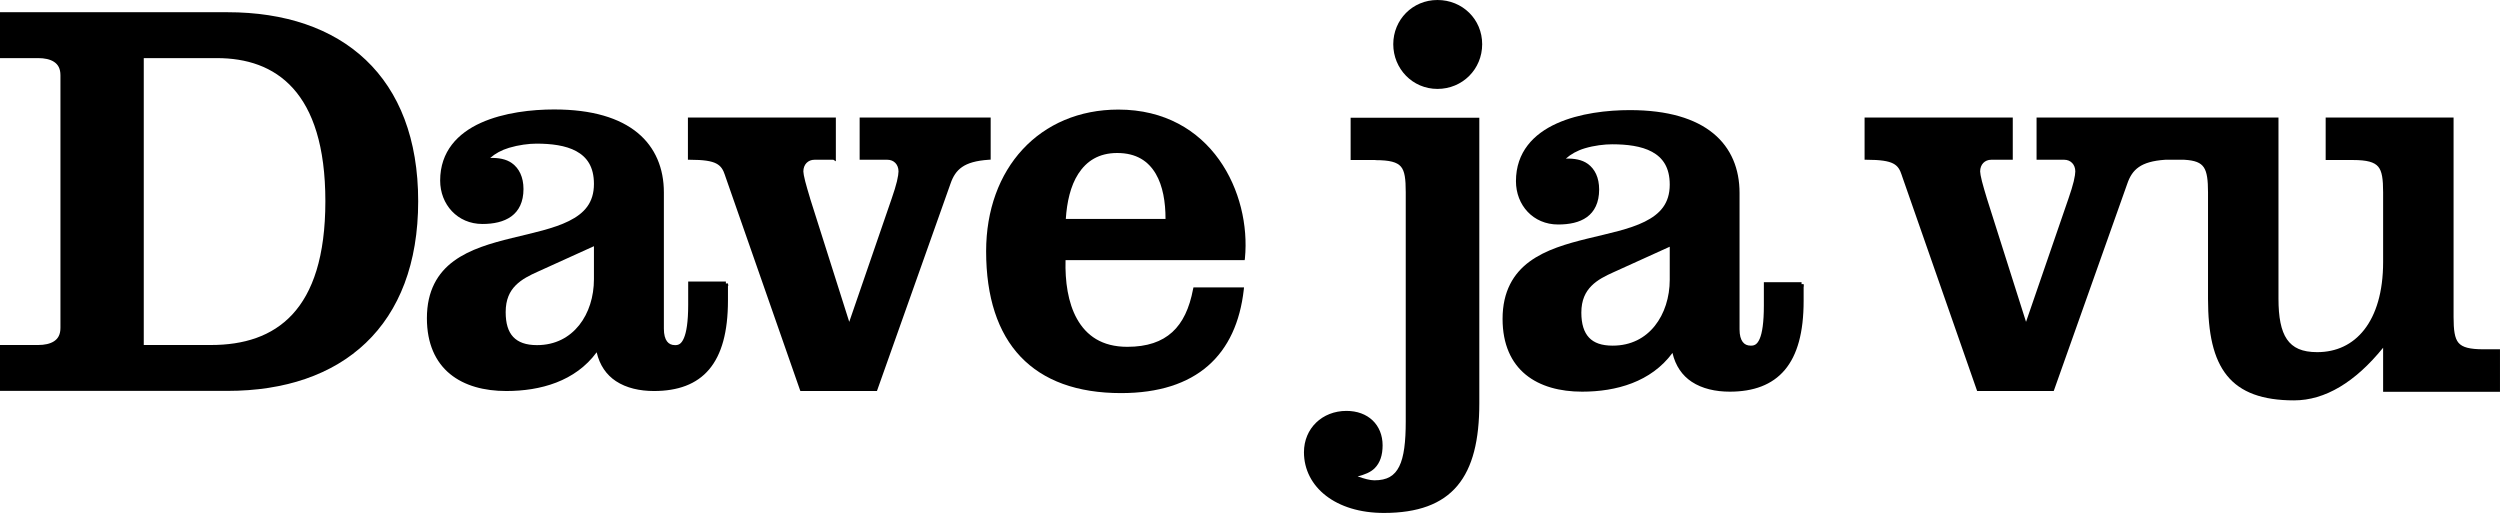
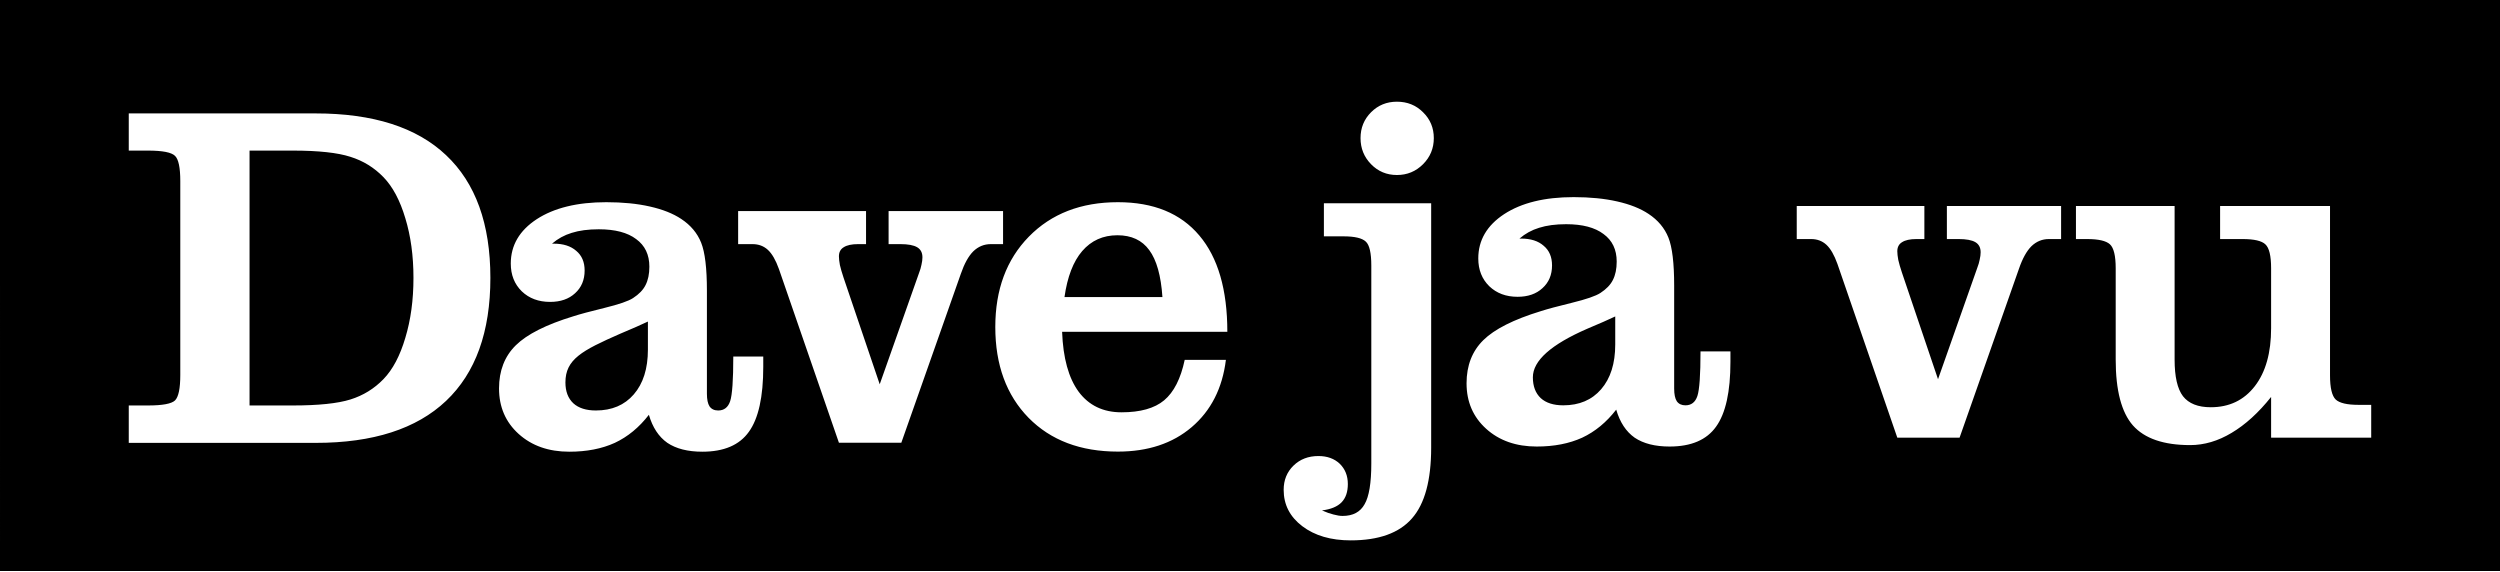
- <svg xmlns="http://www.w3.org/2000/svg" version="1.1" viewBox="0 0 600 123.11">
-   <path d="m0 2.933v11.013h9.172c1.5 0 2.863 0.277 3.806 0.905 0.943 0.628 1.529 1.583 1.529 3.213v60.618c0 1.637-0.586 2.587-1.529 3.213-0.943 0.627-2.305 0.905-3.806 0.905h-9.172v11.013h54.596c13.723 0 25.17-3.862 33.195-11.512 8.025-7.65 12.573-19.06 12.573-34.006s-4.548-26.299-12.573-33.912c-8.021-7.614-19.468-11.45-33.19-11.45h-54.597zm34.505 11.013h17.533c7.09 0 13.545 1.987 18.282 7.238 4.737 5.251 7.768 13.832 7.768 27.111s-3.021 21.889-7.924 27.173c-4.903 5.284-11.72 7.332-19.499 7.332h-16.161v-68.854z" color="#000000" style="block-progression:tb;text-indent:0;text-transform:none" />
-   <path d="m133.03 26.269c-5.329 0-12.12 0.726-17.627 3.213-5.506 2.488-9.765 6.833-9.765 13.852 0 5.719 4.136 10.42 10.139 10.42 2.67 0 5.11-0.495 6.926-1.81 1.816-1.315 2.933-3.462 2.933-6.583 0-2.86-1.052-4.973-2.777-6.208-1.39-0.995-3.228-1.3-5.21-1.248 1.167-1.035 2.713-1.89 4.524-2.433 2.284-0.686 4.766-0.998 6.583-0.998 3.507 0 6.986 0.409 9.547 1.81 2.56 1.4 4.243 3.723 4.243 7.862 0 4.535-2.325 7.061-5.99 8.891s-8.638 2.855-13.665 4.087c-5.027 1.232-10.113 2.682-13.977 5.522-3.864 2.841-6.458 7.114-6.458 13.727 0 6.13 2.092 10.546 5.553 13.384 3.461 2.838 8.216 4.087 13.509 4.087 8.183 0 16.545-2.314 21.683-9.297 0.716 3.111 2.353 5.432 4.617 6.926 2.516 1.661 5.722 2.371 9.141 2.371 5.704 0 10.211-1.607 13.228-5.179 3.017-3.572 4.524-9.013 4.524-16.566v-3.525h0.094l-0.094-0.499v-0.062l-0.499 0.031v-0.468h-9.047v5.585c0 4.115-0.429 6.605-1.03 7.987-0.6 1.382-1.241 1.685-2.09 1.685-0.883 0-1.506-0.294-1.966-0.905-0.46-0.611-0.749-1.62-0.749-3.026v-32.727c0-5.731-2.019-10.779-6.333-14.32-4.314-3.541-10.869-5.584-19.967-5.584zm9.515 32.82v7.924c0 4.18-1.233 8.143-3.557 11.044-2.324 2.901-5.701 4.773-10.108 4.773-2.651 0-4.505-0.686-5.709-1.966s-1.81-3.224-1.81-5.959c0-3.028 0.961-4.971 2.402-6.427 1.441-1.456 3.379-2.414 5.304-3.276l13.478-6.115z" color="#000000" style="block-progression:tb;text-indent:0;text-transform:none" />
-   <path d="m165.1 28.203v10.139h0.499c3.255 0 5.149 0.301 6.302 0.905s1.656 1.465 2.122 2.87v0.031l17.939 51.352 0.125 0.343h18.375l0.125-0.343 17.533-49.418c0.598-1.738 1.408-3.047 2.777-3.993 1.369-0.947 3.362-1.544 6.396-1.747l0.468-0.031v-10.108h-31.447v10.139h6.676c1.528 0 2.652 1.123 2.652 2.808 0 0.392-0.104 1.25-0.374 2.371-0.27 1.121-0.703 2.51-1.248 4.087l-10.202 29.638-9.391-29.607c-3e-3 -0.011 3e-3 -0.02 0-0.031-0.47-1.574-0.9-2.999-1.185-4.118-0.287-1.127-0.437-1.971-0.437-2.34 0-1.685 1.136-2.808 2.652-2.808h4.555l0.593 0.374v-10.514h-35.503z" color="#000000" style="block-progression:tb;text-indent:0;text-transform:none" />
-   <path d="m268.4 26.3c-9.412 0-17.381 3.521-22.962 9.547-5.581 6.025-8.767 14.521-8.767 24.459 0 10.988 2.788 19.53 8.268 25.302s13.589 8.735 24.116 8.735c9.038 0 15.981-2.283 20.871-6.552 4.891-4.269 7.698-10.492 8.579-18.251l0.062-0.562h-12.136l-0.094 0.406c-0.865 4.578-2.455 8.017-4.992 10.327-2.536 2.309-6.03 3.525-10.795 3.525-6.11 0-9.823-2.694-12.074-6.708-2.182-3.892-2.884-9.056-2.745-14.102h42.991l0.062-0.437c0.757-7.796-1.229-16.7-6.208-23.679-4.979-6.979-12.988-12.011-24.178-12.011zm-0.281 10.42c4.636 0 7.487 1.969 9.266 4.992 1.706 2.9 2.349 6.816 2.34 10.826h-23.929c0.251-3.995 1.116-7.922 2.995-10.826 1.964-3.036 4.905-4.992 9.328-4.992z" color="#000000" style="block-progression:tb;text-indent:0;text-transform:none" />
-   <path d="m344.99 0c-5.999 0-10.607 4.758-10.607 10.607 0 5.87 4.601 10.732 10.607 10.732 5.999 0 10.732-4.733 10.732-10.732 0-5.989-4.74-10.607-10.73-10.607z" color="#000000" style="block-progression:tb;text-indent:0;text-transform:none" />
-   <path d="m324.15 28.265v10.139h5.959v0.031c3.436 0 5.191 0.475 6.115 1.56 0.924 1.085 1.154 2.993 1.154 6.115v55.033c0 4.89-0.417 8.508-1.56 10.795-1.143 2.287-2.902 3.338-5.99 3.338-1.035 0-2.431-0.387-3.993-0.936 1.658-0.416 3.114-0.992 4.087-1.966 1.302-1.303 1.903-3.15 1.903-5.491 0-2.437-0.867-4.525-2.402-5.99s-3.708-2.277-6.271-2.277c-5.835 0-10.202 4.209-10.202 9.921 0 4.183 1.936 7.859 5.304 10.451 3.367 2.593 8.126 4.118 13.883 4.118 8.143 0 13.928-2.117 17.627-6.52s5.272-10.982 5.272-19.78v-68.542h-30.886z" color="#000000" style="block-progression:tb;text-indent:0;text-transform:none" />
-   <path d="m447.5 28.203v10.139h0.499c3.26 0 5.21 0.301 6.364 0.905 1.155 0.604 1.625 1.465 2.09 2.87v0.031l17.939 51.352 0.125 0.343h18.375l0.125-0.343 17.533-49.418c0.598-1.738 1.409-3.047 2.777-3.993 1.362-0.943 3.325-1.542 6.333-1.747h4.555c2.613 0.148 3.95 0.697 4.711 1.841 0.764 1.15 0.998 3.076 0.998 5.959v25.551c0 8.293 1.276 14.382 4.555 18.438 3.279 4.056 8.524 5.959 16.098 5.959 7.436 0 14.67-4.367 21.371-12.635v10.576h28.047v-10.202h-3.931c-3.334 0-5.093-0.465-6.021-1.56-0.928-1.095-1.185-3.043-1.185-6.177v-47.889h-30.698v10.202h6.583c3.334 0 5.093 0.499 6.021 1.591 0.928 1.092 1.185 3.011 1.185 6.146v16.753c0 7.201-1.714 12.628-4.524 16.223-2.81 3.595-6.72 5.397-11.294 5.397-3.615 0-5.842-1.016-7.269-3.089-1.427-2.072-2.028-5.314-2.028-9.734v-43.49h-58.059v10.139h6.645c1.516 0 2.652 1.123 2.652 2.808 0 0.392-0.104 1.25-0.374 2.371-0.27 1.121-0.703 2.51-1.248 4.087l-10.202 29.638-9.391-29.607c-0.48-1.587-0.9-2.992-1.185-4.118-0.286-1.126-0.437-2.001-0.437-2.371 0-1.687 1.124-2.808 2.652-2.808h5.179v-10.139h-35.565z" color="#000000" style="block-progression:tb;text-indent:0;text-transform:none" />
-   <path d="m391.19 26.425c-5.329 0-12.089 0.726-17.596 3.213-5.506 2.488-9.765 6.833-9.765 13.852 0 5.719 4.105 10.389 10.108 10.389 2.67 0 5.11-0.464 6.926-1.778 1.816-1.315 2.933-3.493 2.933-6.614 0-2.86-1.021-4.942-2.745-6.177-1.393-0.998-3.254-1.303-5.241-1.248 1.167-1.042 2.705-1.919 4.524-2.465 2.284-0.686 4.766-0.967 6.583-0.967 3.507 0 7.017 0.409 9.578 1.81 2.56 1.4 4.243 3.723 4.243 7.862 0 4.535-2.325 7.061-5.99 8.891s-8.669 2.824-13.696 4.056c-5.027 1.232-10.082 2.682-13.946 5.522-3.864 2.841-6.489 7.145-6.489 13.758 0 6.13 2.092 10.546 5.553 13.384 3.461 2.838 8.247 4.087 13.54 4.087 8.178 0 16.544-2.325 21.683-9.297 0.717 3.109 2.354 5.433 4.617 6.926 2.516 1.661 5.722 2.371 9.141 2.371 5.704 0 10.18-1.638 13.197-5.21 3.017-3.572 4.524-9.013 4.524-16.566v-3.494h0.062l-0.062-0.499v-0.062l-0.499 0.031v-0.468h-9.047v5.585c0 4.115-0.398 6.602-0.998 7.987s-1.273 1.653-2.122 1.653c-0.882 0-1.505-0.291-1.966-0.905-0.46-0.614-0.749-1.589-0.749-2.995v-32.758c0-5.731-1.988-10.748-6.302-14.289-4.314-3.541-10.9-5.584-19.998-5.584zm9.547 32.789v7.924c0 4.181-1.264 8.172-3.588 11.075-2.324 2.904-5.701 4.742-10.108 4.742-2.651 0-4.473-0.652-5.678-1.934-1.205-1.282-1.841-3.255-1.841-5.99 0-3.028 0.992-4.971 2.433-6.427 1.441-1.456 3.379-2.414 5.304-3.276l13.478-6.115z" color="#000000" style="block-progression:tb;text-indent:0;text-transform:none" />
+ <svg xmlns="http://www.w3.org/2000/svg" width="1474.8" height="336.86" version="1.0" viewBox="0 0 1474.8 336.86" xml:space="preserve">
+   <path d="m0 0 0.002 336.86h1474.8v-336.86zm824.08 59.992c6.121 0 11.253 2.073 15.397 6.219 4.238 4.146 6.358 9.234 6.358 15.264 0 6.03-2.12 11.166-6.358 15.406-4.238 4.24-9.37 6.359-15.397 6.359s-11.112-2.119-15.256-6.359c-4.144-4.24-6.216-9.376-6.216-15.406 0-6.03 2.072-11.118 6.216-15.264 4.144-4.146 9.229-6.219 15.256-6.219zm-748.12 6.916h110.27c33.929 0 59.562 8.205 76.903 24.613 17.436 16.408 26.153 40.548 26.153 72.421s-8.718 56.061-26.153 72.563c-17.436 16.502-43.069 24.755-76.903 24.755h-110.27v-22.067h11.309c8.576 0 13.903-0.99 15.977-2.97 2.073-2.075 3.109-7.073 3.109-14.994v-114.43c0-7.921-1.036-12.871-3.109-14.852-2.073-2.075-7.4-3.112-15.977-3.112h-11.309zm71.252 21.925v150.36h25.445c15.174 0 26.532-1.179 34.072-3.536s14.043-6.366 19.509-12.023c5.466-5.658 9.754-13.767 12.864-24.328 3.204-10.561 4.806-22.35 4.806-35.363s-1.602-24.752-4.806-35.219c-3.11-10.467-7.398-18.531-12.864-24.189-5.466-5.658-11.97-9.665-19.509-12.022-7.54-2.452-18.898-3.678-34.072-3.678zm781.08 27.456c9.7 0 18.271 0.848 25.711 2.544 7.534 1.696 13.702 4.146 18.505 7.35 5.556 3.675 9.465 8.339 11.725 13.992 2.26 5.653 3.391 15.076 3.391 28.267v60.774c0 3.392 0.519 5.889 1.555 7.491 1.13 1.602 2.824 2.402 5.084 2.402 3.485 0 5.84-1.836 7.064-5.511 1.224-3.675 1.836-12.438 1.836-26.289h17.658v6.078c0 17.714-2.825 30.481-8.475 38.302-5.556 7.821-14.692 11.73-27.406 11.73-8.57 0-15.444-1.742-20.624-5.228-5.085-3.58-8.712-9.092-10.878-16.536-5.745 7.444-12.431 12.956-20.059 16.536-7.628 3.486-16.574 5.228-26.839 5.228-12.149 0-22.086-3.485-29.808-10.458-7.722-6.973-11.583-15.923-11.583-26.853 0-10.459 3.295-18.939 9.887-25.441 6.592-6.501 17.893-12.202 33.903-17.102 3.767-1.225 9.89-2.874 18.366-4.947 8.476-2.073 14.078-4.004 16.809-5.794 3.485-2.261 5.933-4.806 7.345-7.633 1.507-2.921 2.261-6.549 2.261-10.883 0-7.067-2.589-12.484-7.769-16.253-5.085-3.863-12.432-5.795-22.038-5.795-6.216 0-11.536 0.707-15.963 2.12-4.332 1.319-8.194 3.44-11.584 6.361h0.989c5.651 0 10.076 1.412 13.278 4.239 3.296 2.732 4.945 6.595 4.945 11.589 0 5.559-1.885 10.036-5.652 13.428-3.673 3.392-8.569 5.088-14.691 5.088-6.781 0-12.337-2.073-16.669-6.219-4.332-4.24-6.498-9.706-6.498-16.395 0-10.741 5.085-19.457 15.256-26.147 10.265-6.69 23.92-10.034 40.966-10.034zm-570.68 2.991c9.713 0 18.296 0.849 25.745 2.545 7.544 1.697 13.721 4.147 18.53 7.352 5.564 3.676 9.476 8.343 11.739 13.998 2.263 5.656 3.394 15.082 3.394 28.278v60.799c0 3.393 0.52 5.891 1.558 7.494 1.131 1.602 2.827 2.405 5.091 2.405 3.489 0 5.846-1.838 7.072-5.514 1.226-3.676 1.841-12.444 1.841-26.3h17.681v6.08c0 17.721-2.831 30.495-8.489 38.319-5.564 7.824-14.709 11.734-27.439 11.734-8.581 0-15.465-1.744-20.652-5.231-5.092-3.582-8.723-9.096-10.892-16.542-5.752 7.447-12.446 12.96-20.084 16.542-7.638 3.488-16.598 5.231-26.877 5.231-12.164 0-22.113-3.487-29.845-10.463-7.732-6.975-11.597-15.93-11.597-26.864 0-10.463 3.299-18.948 9.9-25.452 6.601-6.504 17.916-12.206 33.947-17.108 3.772-1.225 9.901-2.876 18.388-4.95 8.487-2.074 14.098-4.006 16.833-5.797 3.489-2.262 5.942-4.808 7.356-7.636 1.509-2.922 2.263-6.55 2.263-10.886 0-7.07-2.593-12.491-7.78-16.261-5.092-3.865-12.446-5.795-22.064-5.795-6.224 0-11.552 0.705-15.984 2.119-4.338 1.32-8.205 3.442-11.6 6.364h0.991c5.658 0 10.089 1.414 13.295 4.242 3.3 2.734 4.952 6.596 4.952 11.592 0 5.561-1.886 10.039-5.658 13.433-3.678 3.393-8.58 5.091-14.709 5.091-6.79 0-12.353-2.073-16.691-6.22-4.338-4.242-6.508-9.711-6.508-16.403 0-10.746 5.092-19.464 15.277-26.156 10.279-6.693 23.951-10.039 41.019-10.039zm301.86 0c21.001 0 37.011 6.548 48.03 19.645 11.018 13.003 16.528 31.941 16.528 56.816h-97.472c0.565 15.453 3.814 27.231 9.747 35.334 6.027 8.103 14.457 12.155 25.288 12.155 11.113 0 19.493-2.354 25.144-7.066 5.745-4.805 9.794-12.769 12.148-23.888h24.299c-2.072 16.772-8.806 30.012-20.202 39.717-11.301 9.611-25.805 14.416-43.51 14.416-22.037 0-39.6-6.644-52.691-19.93-13.09-13.38-19.636-31.235-19.636-53.566 0-22.048 6.592-39.809 19.777-53.283 13.279-13.568 30.796-20.352 52.55-20.352zm121.52 0.639h63.286v144.16c0 19.221-3.766 33.12-11.3 41.694-7.534 8.668-19.589 13.002-36.164 13.002-11.678 0-21.19-2.778-28.536-8.338-7.346-5.559-11.019-12.72-11.019-21.483 0-5.748 1.931-10.506 5.792-14.275 3.861-3.769 8.759-5.653 14.692-5.653 5.18 0 9.37 1.507 12.572 4.522 3.202 3.109 4.803 7.114 4.803 12.014 0 4.617-1.225 8.197-3.673 10.741-2.449 2.544-6.309 4.147-11.583 4.806 2.543 1.131 4.802 1.93 6.78 2.402 2.072 0.565 3.862 0.848 5.369 0.848 6.121 0 10.454-2.308 12.997-6.925 2.637-4.523 3.955-12.531 3.955-24.027v-116.74c0-7.444-1.082-12.156-3.248-14.134-2.166-2.073-6.545-3.109-13.138-3.109h-11.584zm278.94 1.6h75.292v19.503h-4.661c-3.767 0-6.593 0.613-8.477 1.837-1.883 1.131-2.825 2.922-2.825 5.372 0 1.319 0.189 3.015 0.566 5.088 0.471 2.073 1.177 4.523 2.119 7.35l21.331 63.035 23.167-65.721c0.659-1.696 1.13-3.299 1.412-4.806 0.377-1.602 0.564-3.062 0.564-4.381 0-2.732-1.036-4.711-3.108-5.936-2.072-1.225-5.367-1.837-9.888-1.837h-6.922v-19.503h67.383v19.503h-7.205c-3.955 0-7.393 1.414-10.312 4.241-2.825 2.827-5.273 7.256-7.345 13.286l-35.034 99.641h-36.728l-35.316-102.47c-1.883-5.277-4.05-9.046-6.498-11.308s-5.462-3.392-9.041-3.392h-8.475zm164.71 0h58.202v90.596c0 10.082 1.648 17.289 4.944 21.624 3.39 4.334 8.852 6.502 16.386 6.502 10.924 0 19.59-4.146 25.994-12.438 6.404-8.292 9.605-19.693 9.605-34.203v-35.333c0-7.349-1.129-12.062-3.389-14.134-2.166-2.073-6.64-3.109-13.42-3.109h-13.28v-19.503h64.841v99.924c0 7.349 1.13 12.108 3.391 14.275 2.26 2.073 6.734 3.109 13.42 3.109h7.486v19.363h-59.049v-24.027c-7.44 9.328-15.209 16.395-23.308 21.2-8.005 4.805-16.152 7.208-24.439 7.208-15.633 0-26.886-3.863-33.761-11.589-6.781-7.726-10.172-20.682-10.172-38.867v-53.849c0-7.349-1.13-12.062-3.391-14.134-2.26-2.073-6.734-3.109-13.42-3.109h-6.639zm-789.2 2.989h75.453v19.505h-4.672c-3.775 0-6.606 0.613-8.494 1.837-1.887 1.131-2.831 2.922-2.831 5.372 0 1.319 0.188 3.015 0.566 5.088 0.472 2.073 1.181 4.523 2.125 7.35l21.375 63.035 23.216-65.722c0.661-1.696 1.133-3.297 1.416-4.805 0.377-1.602 0.567-3.061 0.567-4.38 0-2.732-1.039-4.713-3.116-5.938-2.076-1.225-5.378-1.837-9.908-1.837h-6.938v-19.505h67.525v19.505h-7.219c-3.964 0-7.407 1.414-10.333 4.241-2.831 2.827-5.286 7.254-7.362 13.284l-35.108 99.644h-36.806l-35.391-102.47c-1.887-5.277-4.057-9.045-6.511-11.306-2.454-2.261-5.475-3.392-9.061-3.392h-8.494zm223.74 14.275c-8.476 0-15.398 3.109-20.766 9.328-5.274 6.125-8.76 15.17-10.455 27.136h57.777c-0.848-12.626-3.437-21.858-7.769-27.7-4.238-5.842-10.5-8.764-18.788-8.764zm293.68 47.891c-3.955 1.884-9.418 4.287-16.388 7.208-21.472 9.328-32.208 18.892-32.208 28.691 0 5.277 1.553 9.376 4.661 12.297 3.108 2.827 7.535 4.239 13.28 4.239 9.418 0 16.857-3.156 22.319-9.469 5.556-6.407 8.336-15.217 8.336-26.43zm-570.65 3.019c-3.961 1.885-9.43 4.289-16.408 7.211-22.528 9.893-32.25 15.067-32.25 28.703 0 5.279 1.555 9.379 4.667 12.302 3.112 2.828 7.545 4.242 13.297 4.242 9.43 0 16.879-3.158 22.348-9.473 5.564-6.41 8.345-15.224 8.345-26.441z" stroke-width="1.475" />
</svg>
